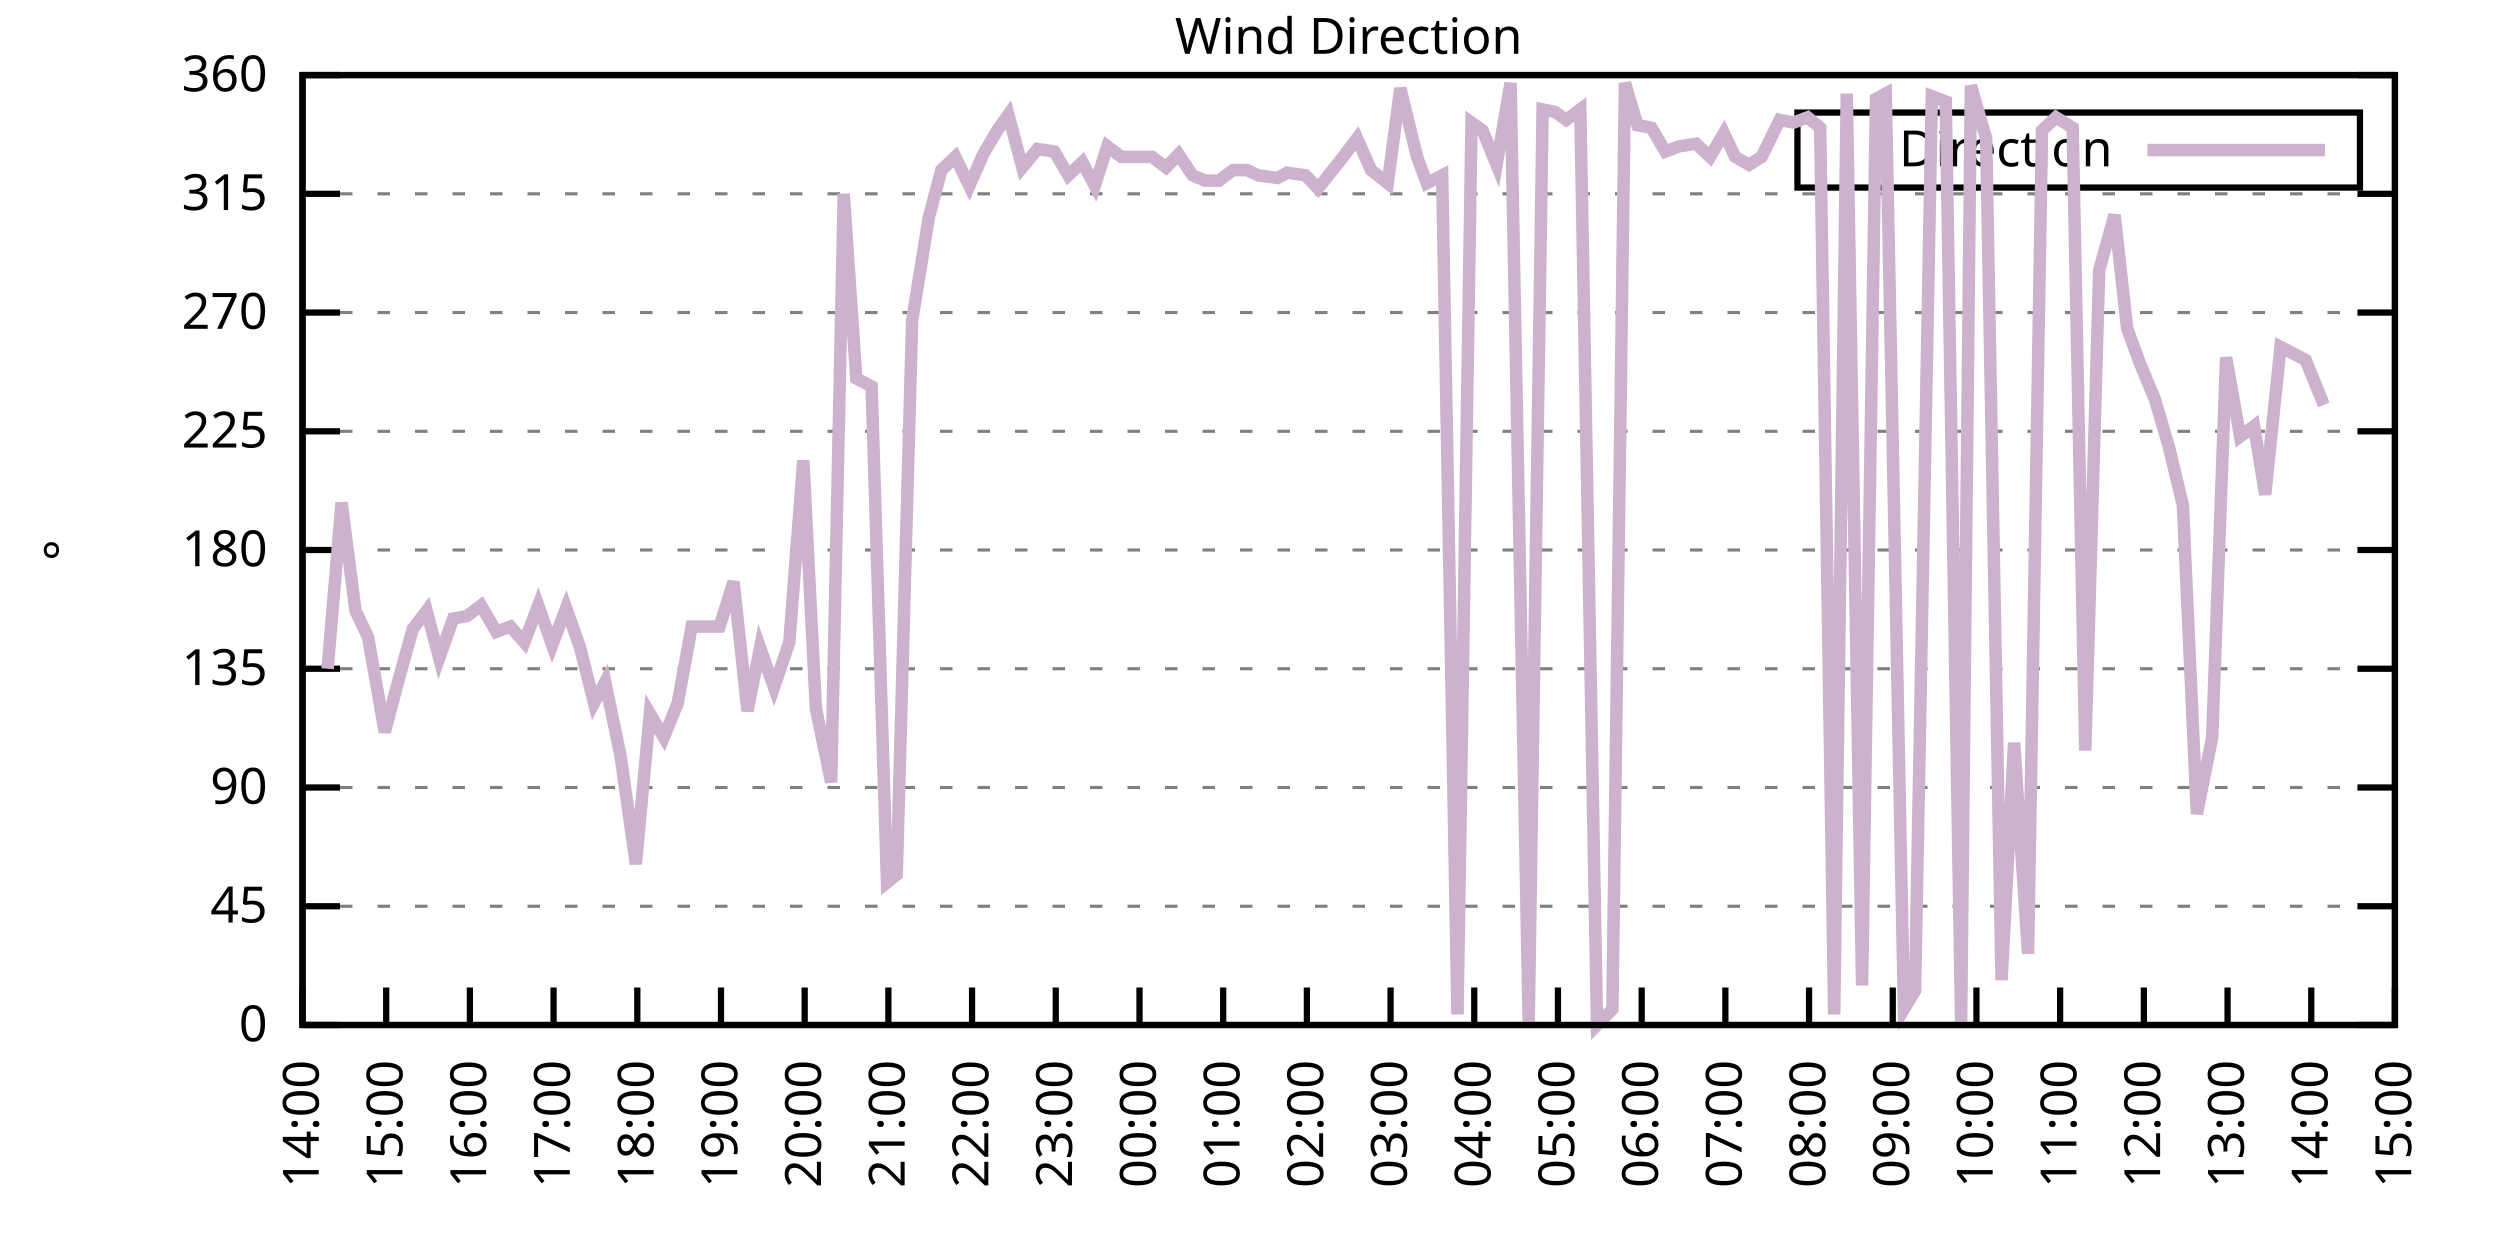
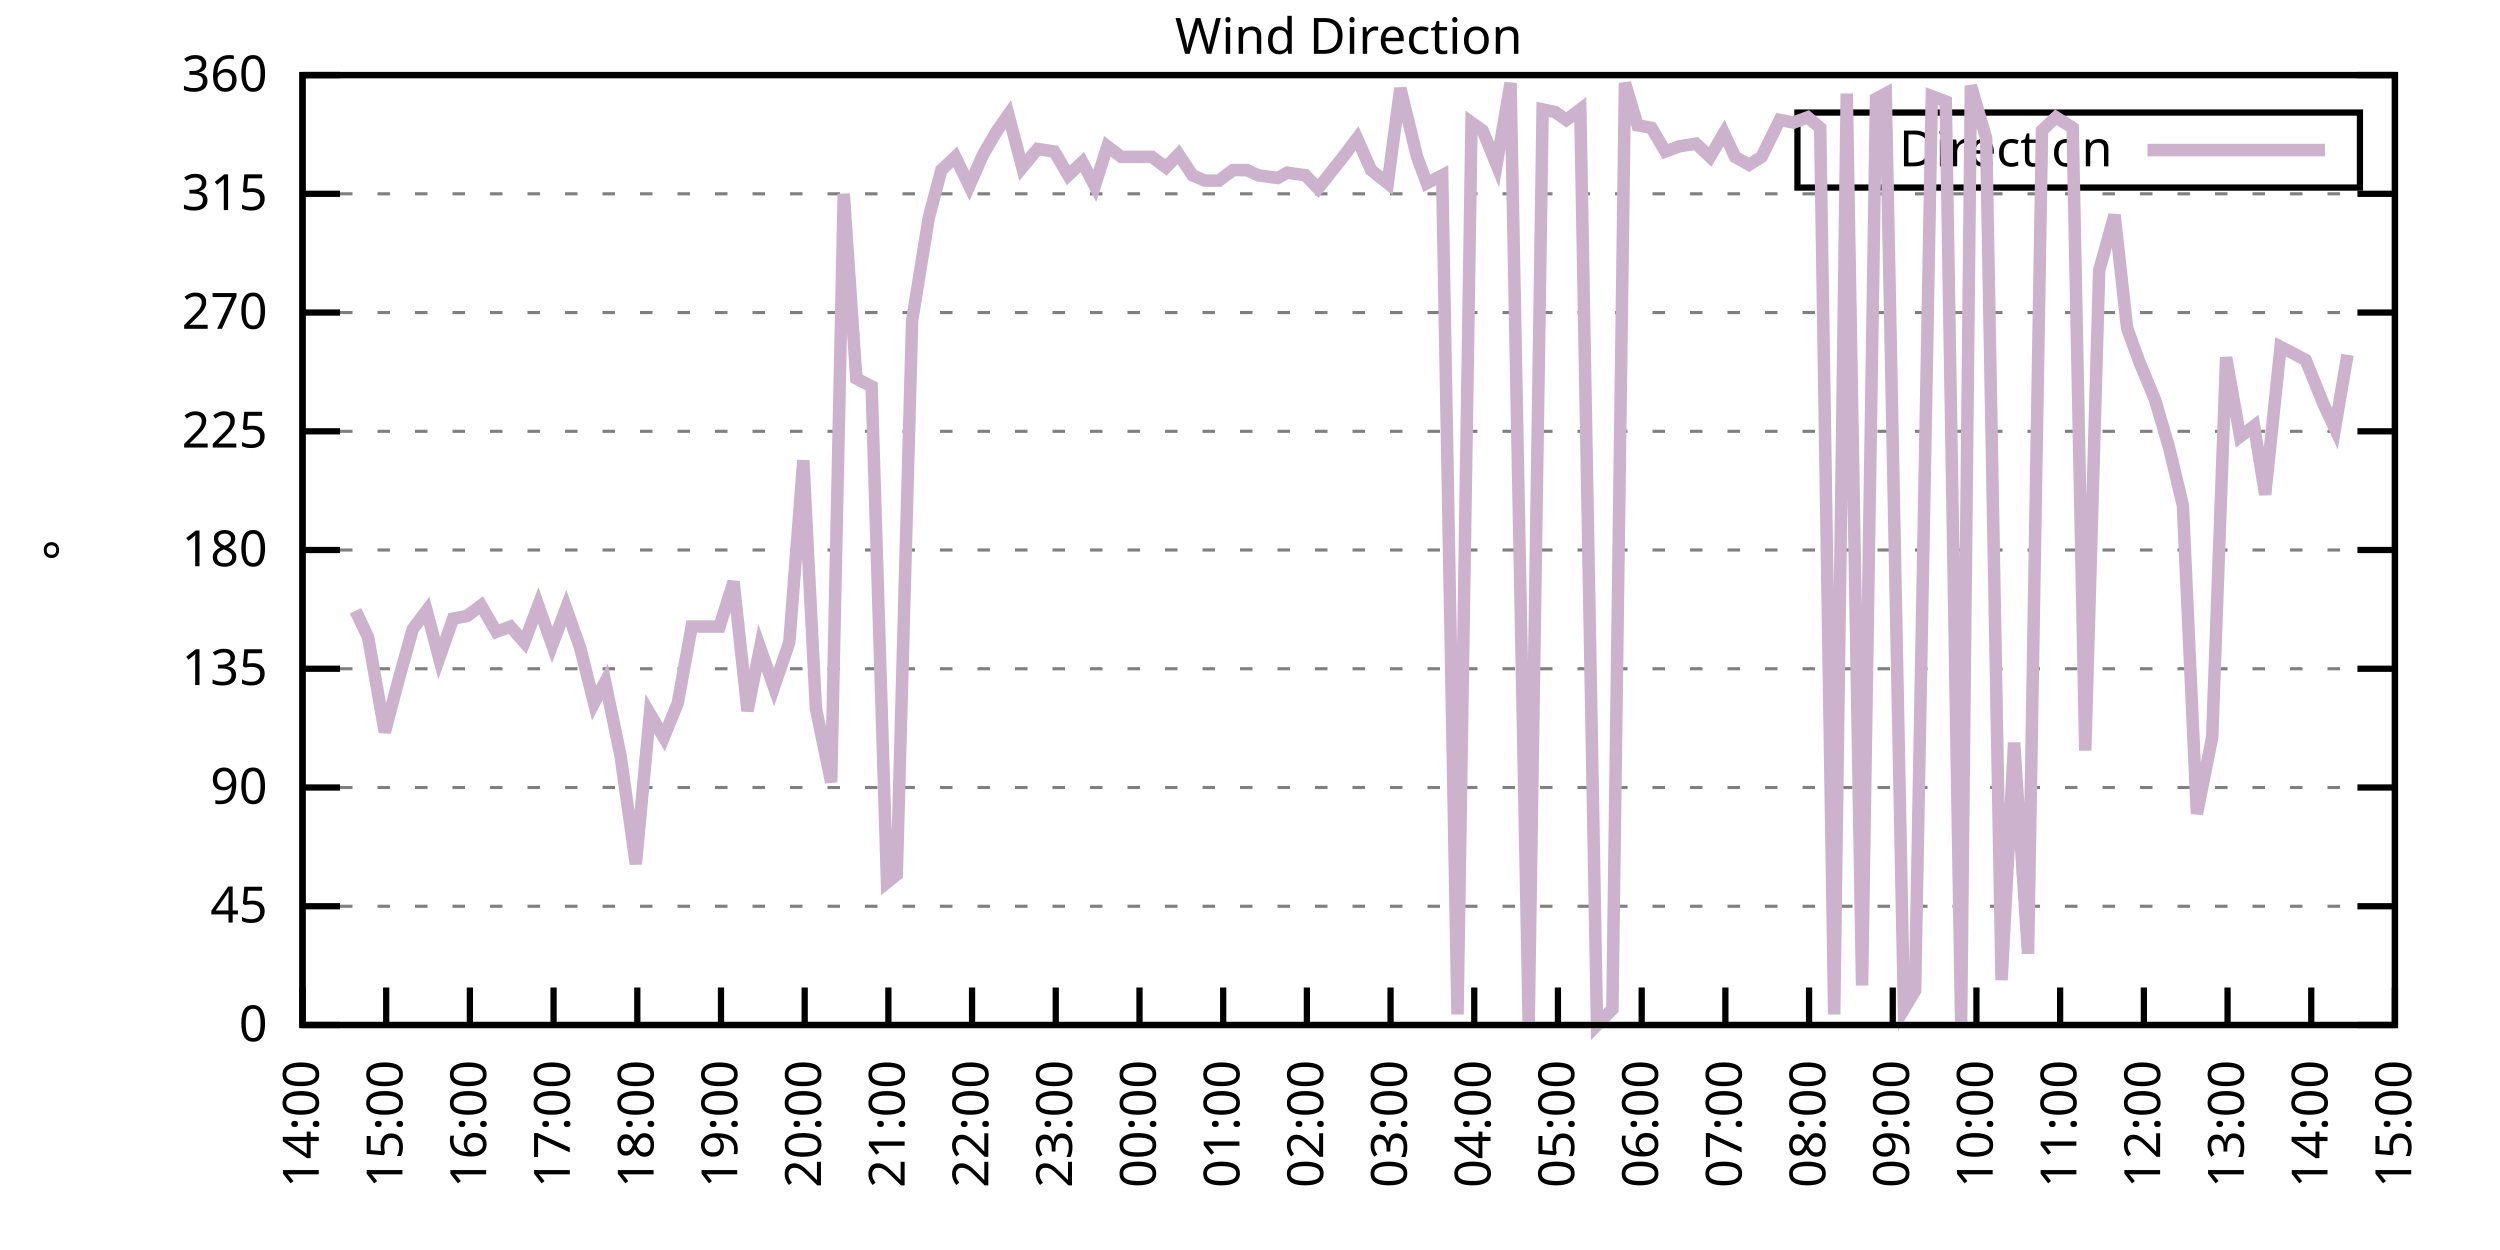
<svg xmlns="http://www.w3.org/2000/svg" xmlns:xlink="http://www.w3.org/1999/xlink" width="400" height="200" viewBox="0 0 400 200">
  <g id="gnuplot_canvas">
    <rect x="0" y="0" width="400" height="200" fill="none" />
    <defs>
      <circle id="gpDot" r="0.5" stroke-width="0.5" stroke="currentColor" />
      <path id="gpPt0" stroke-width="0.333" stroke="currentColor" d="M-1,0 h2 M0,-1 v2" />
      <path id="gpPt1" stroke-width="0.333" stroke="currentColor" d="M-1,-1 L1,1 M1,-1 L-1,1" />
      <path id="gpPt2" stroke-width="0.333" stroke="currentColor" d="M-1,0 L1,0 M0,-1 L0,1 M-1,-1 L1,1 M-1,1 L1,-1" />
      <rect id="gpPt3" stroke-width="0.333" stroke="currentColor" x="-1" y="-1" width="2" height="2" />
      <rect id="gpPt4" stroke-width="0.333" stroke="currentColor" fill="currentColor" x="-1" y="-1" width="2" height="2" />
      <circle id="gpPt5" stroke-width="0.333" stroke="currentColor" cx="0" cy="0" r="1" />
      <use xlink:href="#gpPt5" id="gpPt6" fill="currentColor" stroke="none" />
      <path id="gpPt7" stroke-width="0.333" stroke="currentColor" d="M0,-1.33 L-1.33,0.67 L1.33,0.67 z" />
      <use xlink:href="#gpPt7" id="gpPt8" fill="currentColor" stroke="none" />
      <use xlink:href="#gpPt7" id="gpPt9" stroke="currentColor" transform="rotate(180)" />
      <use xlink:href="#gpPt9" id="gpPt10" fill="currentColor" stroke="none" />
      <use xlink:href="#gpPt3" id="gpPt11" stroke="currentColor" transform="rotate(45)" />
      <use xlink:href="#gpPt11" id="gpPt12" fill="currentColor" stroke="none" />
      <path id="gpPt13" stroke-width="0.333" stroke="currentColor" d="M0,1.330 L1.265,0.411 L0.782,-1.067 L-0.782,-1.076 L-1.265,0.411 z" />
      <use xlink:href="#gpPt13" id="gpPt14" fill="currentColor" stroke="none" />
      <filter id="textbox" filterUnits="objectBoundingBox" x="0" y="0" height="1" width="1">
        <feFlood flood-color="white" flood-opacity="1" result="bgnd" />
        <feComposite in="SourceGraphic" in2="bgnd" operator="atop" />
      </filter>
      <filter id="greybox" filterUnits="objectBoundingBox" x="0" y="0" height="1" width="1">
        <feFlood flood-color="lightgrey" flood-opacity="1" result="grey" />
        <feComposite in="SourceGraphic" in2="grey" operator="atop" />
      </filter>
    </defs>
    <g fill="none" color="white" stroke="currentColor" stroke-width="1.00" stroke-linecap="butt" stroke-linejoin="miter">
</g>
    <g fill="none" color="black" stroke="currentColor" stroke-width="1.00" stroke-linecap="butt" stroke-linejoin="miter">
      <g stroke="none" shape-rendering="crispEdges">
        <polygon fill="rgb(255, 255, 255)" points="48.40,164.00 383.18,164.00 383.18,12.02 48.40,12.02 " />
      </g>
    </g>
    <g fill="none" color="black" stroke="currentColor" stroke-width="1.00" stroke-linecap="butt" stroke-linejoin="miter">
</g>
    <g fill="none" color="black" stroke="black" stroke-width="0.50" stroke-linecap="butt" stroke-linejoin="miter">
</g>
    <g fill="none" color="gray" stroke="currentColor" stroke-width="0.50" stroke-linecap="butt" stroke-linejoin="miter">
      <path stroke="gray" stroke-dasharray="2,4" class="gridline" d="M48.40,164.00 L383.19,164.00  " />
    </g>
    <g fill="none" color="gray" stroke="gray" stroke-width="1.00" stroke-linecap="butt" stroke-linejoin="miter">
</g>
    <g fill="none" color="black" stroke="currentColor" stroke-width="1.00" stroke-linecap="butt" stroke-linejoin="miter">
      <path stroke="black" d="M48.40,164.00 L54.40,164.00 M383.19,164.00 L377.19,164.00  " />
      <g transform="translate(42.80,166.60)" stroke="none" fill="black" font-family="Sans" font-size="8.00" text-anchor="end">
        <text>
          <tspan font-family="Sans"> 0</tspan>
        </text>
      </g>
    </g>
    <g fill="none" color="black" stroke="currentColor" stroke-width="1.00" stroke-linecap="butt" stroke-linejoin="miter">
</g>
    <g fill="none" color="black" stroke="black" stroke-width="0.50" stroke-linecap="butt" stroke-linejoin="miter">
</g>
    <g fill="none" color="gray" stroke="currentColor" stroke-width="0.50" stroke-linecap="butt" stroke-linejoin="miter">
      <path stroke="gray" stroke-dasharray="2,4" class="gridline" d="M48.40,145.00 L383.19,145.00  " />
    </g>
    <g fill="none" color="gray" stroke="gray" stroke-width="1.00" stroke-linecap="butt" stroke-linejoin="miter">
</g>
    <g fill="none" color="black" stroke="currentColor" stroke-width="1.00" stroke-linecap="butt" stroke-linejoin="miter">
      <path stroke="black" d="M48.40,145.00 L54.40,145.00 M383.19,145.00 L377.19,145.00  " />
      <g transform="translate(42.80,147.60)" stroke="none" fill="black" font-family="Sans" font-size="8.00" text-anchor="end">
        <text>
          <tspan font-family="Sans"> 45</tspan>
        </text>
      </g>
    </g>
    <g fill="none" color="black" stroke="currentColor" stroke-width="1.00" stroke-linecap="butt" stroke-linejoin="miter">
</g>
    <g fill="none" color="black" stroke="black" stroke-width="0.50" stroke-linecap="butt" stroke-linejoin="miter">
</g>
    <g fill="none" color="gray" stroke="currentColor" stroke-width="0.50" stroke-linecap="butt" stroke-linejoin="miter">
      <path stroke="gray" stroke-dasharray="2,4" class="gridline" d="M48.40,126.00 L383.19,126.00  " />
    </g>
    <g fill="none" color="gray" stroke="gray" stroke-width="1.00" stroke-linecap="butt" stroke-linejoin="miter">
</g>
    <g fill="none" color="black" stroke="currentColor" stroke-width="1.00" stroke-linecap="butt" stroke-linejoin="miter">
      <path stroke="black" d="M48.40,126.00 L54.40,126.00 M383.19,126.00 L377.19,126.00  " />
      <g transform="translate(42.80,128.60)" stroke="none" fill="black" font-family="Sans" font-size="8.00" text-anchor="end">
        <text>
          <tspan font-family="Sans"> 90</tspan>
        </text>
      </g>
    </g>
    <g fill="none" color="black" stroke="currentColor" stroke-width="1.00" stroke-linecap="butt" stroke-linejoin="miter">
</g>
    <g fill="none" color="black" stroke="black" stroke-width="0.50" stroke-linecap="butt" stroke-linejoin="miter">
</g>
    <g fill="none" color="gray" stroke="currentColor" stroke-width="0.50" stroke-linecap="butt" stroke-linejoin="miter">
      <path stroke="gray" stroke-dasharray="2,4" class="gridline" d="M48.40,107.00 L383.19,107.00  " />
    </g>
    <g fill="none" color="gray" stroke="gray" stroke-width="1.00" stroke-linecap="butt" stroke-linejoin="miter">
</g>
    <g fill="none" color="black" stroke="currentColor" stroke-width="1.00" stroke-linecap="butt" stroke-linejoin="miter">
      <path stroke="black" d="M48.40,107.00 L54.40,107.00 M383.19,107.00 L377.19,107.00  " />
      <g transform="translate(42.80,109.60)" stroke="none" fill="black" font-family="Sans" font-size="8.00" text-anchor="end">
        <text>
          <tspan font-family="Sans"> 135</tspan>
        </text>
      </g>
    </g>
    <g fill="none" color="black" stroke="currentColor" stroke-width="1.00" stroke-linecap="butt" stroke-linejoin="miter">
</g>
    <g fill="none" color="black" stroke="black" stroke-width="0.50" stroke-linecap="butt" stroke-linejoin="miter">
</g>
    <g fill="none" color="gray" stroke="currentColor" stroke-width="0.50" stroke-linecap="butt" stroke-linejoin="miter">
      <path stroke="gray" stroke-dasharray="2,4" class="gridline" d="M48.40,88.00 L383.19,88.00  " />
    </g>
    <g fill="none" color="gray" stroke="gray" stroke-width="1.00" stroke-linecap="butt" stroke-linejoin="miter">
</g>
    <g fill="none" color="black" stroke="currentColor" stroke-width="1.00" stroke-linecap="butt" stroke-linejoin="miter">
      <path stroke="black" d="M48.40,88.00 L54.40,88.00 M383.19,88.00 L377.19,88.00  " />
      <g transform="translate(42.80,90.60)" stroke="none" fill="black" font-family="Sans" font-size="8.00" text-anchor="end">
        <text>
          <tspan font-family="Sans"> 180</tspan>
        </text>
      </g>
    </g>
    <g fill="none" color="black" stroke="currentColor" stroke-width="1.00" stroke-linecap="butt" stroke-linejoin="miter">
</g>
    <g fill="none" color="black" stroke="black" stroke-width="0.50" stroke-linecap="butt" stroke-linejoin="miter">
</g>
    <g fill="none" color="gray" stroke="currentColor" stroke-width="0.50" stroke-linecap="butt" stroke-linejoin="miter">
      <path stroke="gray" stroke-dasharray="2,4" class="gridline" d="M48.40,69.01 L383.19,69.01  " />
    </g>
    <g fill="none" color="gray" stroke="gray" stroke-width="1.00" stroke-linecap="butt" stroke-linejoin="miter">
</g>
    <g fill="none" color="black" stroke="currentColor" stroke-width="1.00" stroke-linecap="butt" stroke-linejoin="miter">
      <path stroke="black" d="M48.40,69.01 L54.40,69.01 M383.19,69.01 L377.19,69.01  " />
      <g transform="translate(42.80,71.61)" stroke="none" fill="black" font-family="Sans" font-size="8.00" text-anchor="end">
        <text>
          <tspan font-family="Sans"> 225</tspan>
        </text>
      </g>
    </g>
    <g fill="none" color="black" stroke="currentColor" stroke-width="1.00" stroke-linecap="butt" stroke-linejoin="miter">
</g>
    <g fill="none" color="black" stroke="black" stroke-width="0.50" stroke-linecap="butt" stroke-linejoin="miter">
</g>
    <g fill="none" color="gray" stroke="currentColor" stroke-width="0.50" stroke-linecap="butt" stroke-linejoin="miter">
      <path stroke="gray" stroke-dasharray="2,4" class="gridline" d="M48.40,50.01 L383.19,50.01  " />
    </g>
    <g fill="none" color="gray" stroke="gray" stroke-width="1.00" stroke-linecap="butt" stroke-linejoin="miter">
</g>
    <g fill="none" color="black" stroke="currentColor" stroke-width="1.00" stroke-linecap="butt" stroke-linejoin="miter">
      <path stroke="black" d="M48.40,50.01 L54.40,50.01 M383.19,50.01 L377.19,50.01  " />
      <g transform="translate(42.80,52.61)" stroke="none" fill="black" font-family="Sans" font-size="8.00" text-anchor="end">
        <text>
          <tspan font-family="Sans"> 270</tspan>
        </text>
      </g>
    </g>
    <g fill="none" color="black" stroke="currentColor" stroke-width="1.00" stroke-linecap="butt" stroke-linejoin="miter">
</g>
    <g fill="none" color="black" stroke="black" stroke-width="0.50" stroke-linecap="butt" stroke-linejoin="miter">
</g>
    <g fill="none" color="gray" stroke="currentColor" stroke-width="0.50" stroke-linecap="butt" stroke-linejoin="miter">
      <path stroke="gray" stroke-dasharray="2,4" class="gridline" d="M48.40,31.01 L383.19,31.01  " />
    </g>
    <g fill="none" color="gray" stroke="gray" stroke-width="1.00" stroke-linecap="butt" stroke-linejoin="miter">
</g>
    <g fill="none" color="black" stroke="currentColor" stroke-width="1.00" stroke-linecap="butt" stroke-linejoin="miter">
      <path stroke="black" d="M48.40,31.01 L54.40,31.01 M383.19,31.01 L377.19,31.01  " />
      <g transform="translate(42.80,33.61)" stroke="none" fill="black" font-family="Sans" font-size="8.00" text-anchor="end">
        <text>
          <tspan font-family="Sans"> 315</tspan>
        </text>
      </g>
    </g>
    <g fill="none" color="black" stroke="currentColor" stroke-width="1.00" stroke-linecap="butt" stroke-linejoin="miter">
</g>
    <g fill="none" color="black" stroke="black" stroke-width="0.50" stroke-linecap="butt" stroke-linejoin="miter">
</g>
    <g fill="none" color="gray" stroke="currentColor" stroke-width="0.50" stroke-linecap="butt" stroke-linejoin="miter">
      <path stroke="gray" stroke-dasharray="2,4" class="gridline" d="M48.40,12.01 L383.19,12.01  " />
    </g>
    <g fill="none" color="gray" stroke="gray" stroke-width="1.00" stroke-linecap="butt" stroke-linejoin="miter">
</g>
    <g fill="none" color="black" stroke="currentColor" stroke-width="1.00" stroke-linecap="butt" stroke-linejoin="miter">
      <path stroke="black" d="M48.40,12.01 L54.40,12.01 M383.19,12.01 L377.19,12.01  " />
      <g transform="translate(42.80,14.61)" stroke="none" fill="black" font-family="Sans" font-size="8.00" text-anchor="end">
        <text>
          <tspan font-family="Sans"> 360</tspan>
        </text>
      </g>
    </g>
    <g fill="none" color="black" stroke="currentColor" stroke-width="1.00" stroke-linecap="butt" stroke-linejoin="miter">
      <path stroke="black" d="M48.40,164.00 L48.40,158.00  " />
      <g transform="translate(51.00,169.60) rotate(270.00)" stroke="none" fill="black" font-family="Sans" font-size="8.00" text-anchor="end">
        <text>
          <tspan font-family="Sans">14:00</tspan>
        </text>
      </g>
    </g>
    <g fill="none" color="black" stroke="currentColor" stroke-width="1.00" stroke-linecap="butt" stroke-linejoin="miter">
      <path stroke="black" d="M61.79,164.00 L61.79,158.00  " />
      <g transform="translate(64.39,169.60) rotate(270.00)" stroke="none" fill="black" font-family="Sans" font-size="8.00" text-anchor="end">
        <text>
          <tspan font-family="Sans">15:00</tspan>
        </text>
      </g>
    </g>
    <g fill="none" color="black" stroke="currentColor" stroke-width="1.00" stroke-linecap="butt" stroke-linejoin="miter">
      <path stroke="black" d="M75.18,164.00 L75.18,158.00  " />
      <g transform="translate(77.78,169.60) rotate(270.00)" stroke="none" fill="black" font-family="Sans" font-size="8.00" text-anchor="end">
        <text>
          <tspan font-family="Sans">16:00</tspan>
        </text>
      </g>
    </g>
    <g fill="none" color="black" stroke="currentColor" stroke-width="1.00" stroke-linecap="butt" stroke-linejoin="miter">
      <path stroke="black" d="M88.57,164.00 L88.57,158.00  " />
      <g transform="translate(91.17,169.60) rotate(270.00)" stroke="none" fill="black" font-family="Sans" font-size="8.00" text-anchor="end">
        <text>
          <tspan font-family="Sans">17:00</tspan>
        </text>
      </g>
    </g>
    <g fill="none" color="black" stroke="currentColor" stroke-width="1.00" stroke-linecap="butt" stroke-linejoin="miter">
      <path stroke="black" d="M101.97,164.00 L101.97,158.00  " />
      <g transform="translate(104.57,169.60) rotate(270.00)" stroke="none" fill="black" font-family="Sans" font-size="8.00" text-anchor="end">
        <text>
          <tspan font-family="Sans">18:00</tspan>
        </text>
      </g>
    </g>
    <g fill="none" color="black" stroke="currentColor" stroke-width="1.00" stroke-linecap="butt" stroke-linejoin="miter">
      <path stroke="black" d="M115.36,164.00 L115.36,158.00  " />
      <g transform="translate(117.96,169.60) rotate(270.00)" stroke="none" fill="black" font-family="Sans" font-size="8.00" text-anchor="end">
        <text>
          <tspan font-family="Sans">19:00</tspan>
        </text>
      </g>
    </g>
    <g fill="none" color="black" stroke="currentColor" stroke-width="1.00" stroke-linecap="butt" stroke-linejoin="miter">
      <path stroke="black" d="M128.75,164.00 L128.75,158.00  " />
      <g transform="translate(131.35,169.60) rotate(270.00)" stroke="none" fill="black" font-family="Sans" font-size="8.00" text-anchor="end">
        <text>
          <tspan font-family="Sans">20:00</tspan>
        </text>
      </g>
    </g>
    <g fill="none" color="black" stroke="currentColor" stroke-width="1.00" stroke-linecap="butt" stroke-linejoin="miter">
      <path stroke="black" d="M142.14,164.00 L142.14,158.00  " />
      <g transform="translate(144.74,169.60) rotate(270.00)" stroke="none" fill="black" font-family="Sans" font-size="8.00" text-anchor="end">
        <text>
          <tspan font-family="Sans">21:00</tspan>
        </text>
      </g>
    </g>
    <g fill="none" color="black" stroke="currentColor" stroke-width="1.00" stroke-linecap="butt" stroke-linejoin="miter">
      <path stroke="black" d="M155.53,164.00 L155.53,158.00  " />
      <g transform="translate(158.13,169.60) rotate(270.00)" stroke="none" fill="black" font-family="Sans" font-size="8.00" text-anchor="end">
        <text>
          <tspan font-family="Sans">22:00</tspan>
        </text>
      </g>
    </g>
    <g fill="none" color="black" stroke="currentColor" stroke-width="1.00" stroke-linecap="butt" stroke-linejoin="miter">
      <path stroke="black" d="M168.92,164.00 L168.92,158.00  " />
      <g transform="translate(171.52,169.60) rotate(270.00)" stroke="none" fill="black" font-family="Sans" font-size="8.00" text-anchor="end">
        <text>
          <tspan font-family="Sans">23:00</tspan>
        </text>
      </g>
    </g>
    <g fill="none" color="black" stroke="currentColor" stroke-width="1.00" stroke-linecap="butt" stroke-linejoin="miter">
      <path stroke="black" d="M182.32,164.00 L182.32,158.00  " />
      <g transform="translate(184.92,169.60) rotate(270.00)" stroke="none" fill="black" font-family="Sans" font-size="8.00" text-anchor="end">
        <text>
          <tspan font-family="Sans">00:00</tspan>
        </text>
      </g>
    </g>
    <g fill="none" color="black" stroke="currentColor" stroke-width="1.00" stroke-linecap="butt" stroke-linejoin="miter">
      <path stroke="black" d="M195.71,164.00 L195.71,158.00  " />
      <g transform="translate(198.31,169.60) rotate(270.00)" stroke="none" fill="black" font-family="Sans" font-size="8.00" text-anchor="end">
        <text>
          <tspan font-family="Sans">01:00</tspan>
        </text>
      </g>
    </g>
    <g fill="none" color="black" stroke="currentColor" stroke-width="1.00" stroke-linecap="butt" stroke-linejoin="miter">
      <path stroke="black" d="M209.10,164.00 L209.10,158.00  " />
      <g transform="translate(211.70,169.60) rotate(270.00)" stroke="none" fill="black" font-family="Sans" font-size="8.00" text-anchor="end">
        <text>
          <tspan font-family="Sans">02:00</tspan>
        </text>
      </g>
    </g>
    <g fill="none" color="black" stroke="currentColor" stroke-width="1.00" stroke-linecap="butt" stroke-linejoin="miter">
      <path stroke="black" d="M222.49,164.00 L222.49,158.00  " />
      <g transform="translate(225.09,169.60) rotate(270.00)" stroke="none" fill="black" font-family="Sans" font-size="8.00" text-anchor="end">
        <text>
          <tspan font-family="Sans">03:00</tspan>
        </text>
      </g>
    </g>
    <g fill="none" color="black" stroke="currentColor" stroke-width="1.00" stroke-linecap="butt" stroke-linejoin="miter">
      <path stroke="black" d="M235.88,164.00 L235.88,158.00  " />
      <g transform="translate(238.48,169.60) rotate(270.00)" stroke="none" fill="black" font-family="Sans" font-size="8.00" text-anchor="end">
        <text>
          <tspan font-family="Sans">04:00</tspan>
        </text>
      </g>
    </g>
    <g fill="none" color="black" stroke="currentColor" stroke-width="1.00" stroke-linecap="butt" stroke-linejoin="miter">
      <path stroke="black" d="M249.27,164.00 L249.27,158.00  " />
      <g transform="translate(251.87,169.60) rotate(270.00)" stroke="none" fill="black" font-family="Sans" font-size="8.00" text-anchor="end">
        <text>
          <tspan font-family="Sans">05:00</tspan>
        </text>
      </g>
    </g>
    <g fill="none" color="black" stroke="currentColor" stroke-width="1.00" stroke-linecap="butt" stroke-linejoin="miter">
      <path stroke="black" d="M262.67,164.00 L262.67,158.00  " />
      <g transform="translate(265.27,169.60) rotate(270.00)" stroke="none" fill="black" font-family="Sans" font-size="8.00" text-anchor="end">
        <text>
          <tspan font-family="Sans">06:00</tspan>
        </text>
      </g>
    </g>
    <g fill="none" color="black" stroke="currentColor" stroke-width="1.00" stroke-linecap="butt" stroke-linejoin="miter">
      <path stroke="black" d="M276.06,164.00 L276.06,158.00  " />
      <g transform="translate(278.66,169.60) rotate(270.00)" stroke="none" fill="black" font-family="Sans" font-size="8.00" text-anchor="end">
        <text>
          <tspan font-family="Sans">07:00</tspan>
        </text>
      </g>
    </g>
    <g fill="none" color="black" stroke="currentColor" stroke-width="1.00" stroke-linecap="butt" stroke-linejoin="miter">
      <path stroke="black" d="M289.45,164.00 L289.45,158.00  " />
      <g transform="translate(292.05,169.60) rotate(270.00)" stroke="none" fill="black" font-family="Sans" font-size="8.00" text-anchor="end">
        <text>
          <tspan font-family="Sans">08:00</tspan>
        </text>
      </g>
    </g>
    <g fill="none" color="black" stroke="currentColor" stroke-width="1.00" stroke-linecap="butt" stroke-linejoin="miter">
      <path stroke="black" d="M302.84,164.00 L302.84,158.00  " />
      <g transform="translate(305.44,169.60) rotate(270.00)" stroke="none" fill="black" font-family="Sans" font-size="8.00" text-anchor="end">
        <text>
          <tspan font-family="Sans">09:00</tspan>
        </text>
      </g>
    </g>
    <g fill="none" color="black" stroke="currentColor" stroke-width="1.00" stroke-linecap="butt" stroke-linejoin="miter">
      <path stroke="black" d="M316.23,164.00 L316.23,158.00  " />
      <g transform="translate(318.83,169.60) rotate(270.00)" stroke="none" fill="black" font-family="Sans" font-size="8.00" text-anchor="end">
        <text>
          <tspan font-family="Sans">10:00</tspan>
        </text>
      </g>
    </g>
    <g fill="none" color="black" stroke="currentColor" stroke-width="1.00" stroke-linecap="butt" stroke-linejoin="miter">
      <path stroke="black" d="M329.62,164.00 L329.62,158.00  " />
      <g transform="translate(332.22,169.60) rotate(270.00)" stroke="none" fill="black" font-family="Sans" font-size="8.00" text-anchor="end">
        <text>
          <tspan font-family="Sans">11:00</tspan>
        </text>
      </g>
    </g>
    <g fill="none" color="black" stroke="currentColor" stroke-width="1.00" stroke-linecap="butt" stroke-linejoin="miter">
      <path stroke="black" d="M343.02,164.00 L343.02,158.00  " />
      <g transform="translate(345.62,169.60) rotate(270.00)" stroke="none" fill="black" font-family="Sans" font-size="8.00" text-anchor="end">
        <text>
          <tspan font-family="Sans">12:00</tspan>
        </text>
      </g>
    </g>
    <g fill="none" color="black" stroke="currentColor" stroke-width="1.00" stroke-linecap="butt" stroke-linejoin="miter">
      <path stroke="black" d="M356.41,164.00 L356.41,158.00  " />
      <g transform="translate(359.01,169.60) rotate(270.00)" stroke="none" fill="black" font-family="Sans" font-size="8.00" text-anchor="end">
        <text>
          <tspan font-family="Sans">13:00</tspan>
        </text>
      </g>
    </g>
    <g fill="none" color="black" stroke="currentColor" stroke-width="1.00" stroke-linecap="butt" stroke-linejoin="miter">
      <path stroke="black" d="M369.80,164.00 L369.80,158.00  " />
      <g transform="translate(372.40,169.60) rotate(270.00)" stroke="none" fill="black" font-family="Sans" font-size="8.00" text-anchor="end">
        <text>
          <tspan font-family="Sans">14:00</tspan>
        </text>
      </g>
    </g>
    <g fill="none" color="black" stroke="currentColor" stroke-width="1.00" stroke-linecap="butt" stroke-linejoin="miter">
      <path stroke="black" d="M383.19,164.00 L383.19,158.00  " />
      <g transform="translate(385.79,169.60) rotate(270.00)" stroke="none" fill="black" font-family="Sans" font-size="8.00" text-anchor="end">
        <text>
          <tspan font-family="Sans">15:00</tspan>
        </text>
      </g>
    </g>
    <g fill="none" color="black" stroke="currentColor" stroke-width="1.00" stroke-linecap="butt" stroke-linejoin="miter">
</g>
    <g fill="none" color="black" stroke="currentColor" stroke-width="1.00" stroke-linecap="butt" stroke-linejoin="miter">
      <path stroke="black" d="M48.40,12.01 L48.40,164.00 L383.19,164.00 L383.19,12.01 L48.40,12.01 Z  " />
    </g>
    <g fill="none" color="black" stroke="currentColor" stroke-width="1.00" stroke-linecap="butt" stroke-linejoin="miter">
</g>
    <g fill="none" color="black" stroke="currentColor" stroke-width="1.00" stroke-linecap="butt" stroke-linejoin="miter">
      <path stroke="black" d="M287.59,30.01 L287.59,18.01 L377.59,18.01 L377.59,30.01 L287.59,30.01 Z  " />
    </g>
    <g id="Wind_direction_plot_1">
      <g fill="none" color="white" stroke="black" stroke-width="2.00" stroke-linecap="butt" stroke-linejoin="miter">
</g>
      <g fill="none" color="black" stroke="currentColor" stroke-width="2.00" stroke-linecap="butt" stroke-linejoin="miter">
        <g transform="translate(337.99,26.61)" stroke="none" fill="black" font-family="Sans" font-size="8.00" text-anchor="end">
          <text>
            <tspan font-family="Sans">Direction</tspan>
          </text>
        </g>
      </g>
      <g fill="none" color="black" stroke="currentColor" stroke-width="2.00" stroke-linecap="butt" stroke-linejoin="miter">
-         <path stroke="rgb(204, 178, 204)" d="M343.59,24.01 L371.99,24.01 M52.42,107.00 L54.65,80.41 L56.88,97.72 L58.89,101.94 L61.57,117.14 L63.80,108.69   L66.03,100.67 L68.26,97.72 L70.27,105.31 L72.50,98.98 L74.74,98.56 L76.97,96.87 L79.42,101.09 L81.66,100.25   L83.89,102.78 L86.12,96.87 L88.35,103.20 L90.58,97.29 L92.82,103.63 L95.05,112.49 L96.83,109.11 L99.29,120.94   L101.74,138.25 L103.98,114.18 L106.21,117.98 L108.44,112.49 L110.67,100.25 L112.46,100.25 L115.13,100.25 L117.37,93.07   L119.60,113.76 L121.61,103.63 L123.84,109.96 L126.29,102.78 L128.53,73.65 L130.54,113.34 L132.99,125.16 L135.00,31.01   L137.01,60.56 L139.46,61.83 L141.92,141.20 L143.48,139.93 L145.94,51.27 L148.61,34.81 L150.62,27.21 L152.85,25.10   L155.09,29.74 L157.32,24.68 L159.55,20.88 L161.34,18.34 L163.57,26.79 L166.02,23.83 L168.70,24.25 L170.93,28.05   L173.17,25.94 L175.17,29.74 L177.18,23.41 L179.41,25.10 L184.32,25.10 L186.56,26.79 L188.57,24.68 L190.80,28.05   L192.81,28.90 L195.04,28.90 L197.27,27.21 L199.50,27.21 L201.29,28.05 L204.41,28.48 L205.97,27.63 L208.88,28.05   L210.88,30.16 L212.89,27.63 L214.90,25.10 L217.13,22.14 L219.37,27.21 L222.04,29.32 L224.05,14.12 L226.73,25.10   L228.29,29.32 L230.75,28.05 L233.20,162.31 L235.44,19.61 L237.22,20.88 L239.45,26.36 L241.69,13.28 L244.59,163.58   L246.82,17.50 L248.83,17.92 L250.61,19.19 L252.85,17.50 L255.52,164.00 L257.98,161.47 L259.99,13.28 L262.00,20.03   L264.23,20.45 L266.46,24.25 L268.69,23.41 L271.37,22.99 L273.60,25.10 L275.83,21.30 L277.62,25.10 L279.85,26.36   L281.86,25.10 L284.76,19.19 L286.99,19.61 L289.23,18.77 L291.23,20.45 L293.47,162.31 L295.48,14.97 L297.93,157.67   L300.16,15.81 L301.72,14.97 L304.63,161.47 L306.41,158.51 L309.09,15.39 L311.32,16.23 L313.78,163.58 L315.34,13.70   L317.79,22.14 L320.25,156.82 L322.26,118.83 L324.49,152.60 L326.72,20.88 L328.95,18.77 L331.63,20.45 L333.64,120.09   L335.87,43.25 L338.33,34.39 L340.34,52.54 L342.35,58.03 L344.80,63.94 L347.03,71.54 L349.26,80.83 L351.50,130.22   L353.95,117.98 L356.18,57.18 L358.42,69.85 L360.65,68.16 L362.43,79.14 L364.89,55.50 L367.34,56.76 L368.91,57.61   L371.81,64.78  " />
+         <path stroke="rgb(204, 178, 204)" d="M343.59,24.01 L371.99,24.01 M56.88,97.72 L58.89,101.94 L61.57,117.14 L63.80,108.69 L66.03,100.67 L68.26,97.72   L70.27,105.31 L72.50,98.98 L74.74,98.56 L76.97,96.87 L79.42,101.09 L81.66,100.25 L83.89,102.78 L86.12,96.87   L88.35,103.20 L90.58,97.29 L92.82,103.63 L95.05,112.49 L96.83,109.11 L99.29,120.94 L101.74,138.25 L103.98,114.18   L106.21,117.98 L108.44,112.49 L110.67,100.25 L112.46,100.25 L115.13,100.25 L117.37,93.07 L119.60,113.76 L121.61,103.63   L123.84,109.96 L126.29,102.78 L128.53,73.65 L130.54,113.34 L132.99,125.16 L135.00,31.01 L137.01,60.56 L139.46,61.83   L141.92,141.20 L143.48,139.93 L145.94,51.27 L148.61,34.81 L150.62,27.21 L152.85,25.10 L155.09,29.74 L157.32,24.68   L159.55,20.88 L161.34,18.34 L163.57,26.79 L166.02,23.83 L168.70,24.25 L170.93,28.05 L173.17,25.94 L175.17,29.74   L177.18,23.41 L179.41,25.10 L184.32,25.10 L186.56,26.79 L188.57,24.68 L190.80,28.05 L192.81,28.90 L195.04,28.90   L197.27,27.21 L199.50,27.21 L201.29,28.05 L204.41,28.48 L205.97,27.63 L208.88,28.05 L210.88,30.16 L212.89,27.63   L214.90,25.10 L217.13,22.14 L219.37,27.21 L222.04,29.32 L224.05,14.12 L226.73,25.10 L228.29,29.32 L230.75,28.05   L233.20,162.31 L235.44,19.61 L237.22,20.88 L239.45,26.36 L241.69,13.28 L244.59,163.58 L246.82,17.50 L248.83,17.92   L250.61,19.19 L252.85,17.50 L255.52,164.00 L257.98,161.47 L259.99,13.28 L262.00,20.03 L264.23,20.45 L266.46,24.25   L268.69,23.41 L271.37,22.99 L273.60,25.10 L275.83,21.30 L277.62,25.10 L279.85,26.36 L281.86,25.10 L284.76,19.19   L286.99,19.61 L289.23,18.77 L291.23,20.45 L293.47,162.31 L295.48,14.97 L297.93,157.67 L300.16,15.81 L301.72,14.97   L304.63,161.47 L306.41,158.51 L309.09,15.39 L311.32,16.23 L313.78,163.58 L315.34,13.70 L317.79,22.14 L320.25,156.82   L322.26,118.83 L324.49,152.60 L326.72,20.88 L328.95,18.77 L331.63,20.45 L333.64,120.09 L335.87,43.25 L338.33,34.39   L340.34,52.54 L342.35,58.03 L344.80,63.94 L347.03,71.54 L349.26,80.83 L351.50,130.22 L353.95,117.98 L356.18,57.18   L358.42,69.85 L360.65,68.16 L362.43,79.14 L364.89,55.50 L367.34,56.76 L368.91,57.61 L371.81,64.78 L373.59,68.58   L375.60,56.76  " />
      </g>
    </g>
    <g fill="none" color="black" stroke="currentColor" stroke-width="2.00" stroke-linecap="butt" stroke-linejoin="miter">
</g>
    <g fill="none" color="black" stroke="black" stroke-width="1.00" stroke-linecap="butt" stroke-linejoin="miter">
</g>
    <g fill="none" color="black" stroke="currentColor" stroke-width="1.00" stroke-linecap="butt" stroke-linejoin="miter">
      <path stroke="black" d="M48.40,12.01 L48.40,164.00 L383.19,164.00 L383.19,12.01 L48.40,12.01 Z  " />
      <g transform="translate(12.80,88.01) rotate(270.00)" stroke="none" fill="black" font-family="Sans" font-size="8.00" text-anchor="middle">
        <text>
          <tspan font-family="Sans">°</tspan>
        </text>
      </g>
    </g>
    <g fill="none" color="black" stroke="currentColor" stroke-width="1.00" stroke-linecap="butt" stroke-linejoin="miter">
</g>
    <g fill="none" color="black" stroke="currentColor" stroke-width="1.00" stroke-linecap="butt" stroke-linejoin="miter">
      <g transform="translate(215.79,8.61)" stroke="none" fill="black" font-family="Sans" font-size="8.00" text-anchor="middle">
        <text>
          <tspan font-family="Sans">Wind Direction</tspan>
        </text>
      </g>
    </g>
    <g fill="none" color="black" stroke="currentColor" stroke-width="1.00" stroke-linecap="butt" stroke-linejoin="miter">
</g>
  </g>
</svg>
